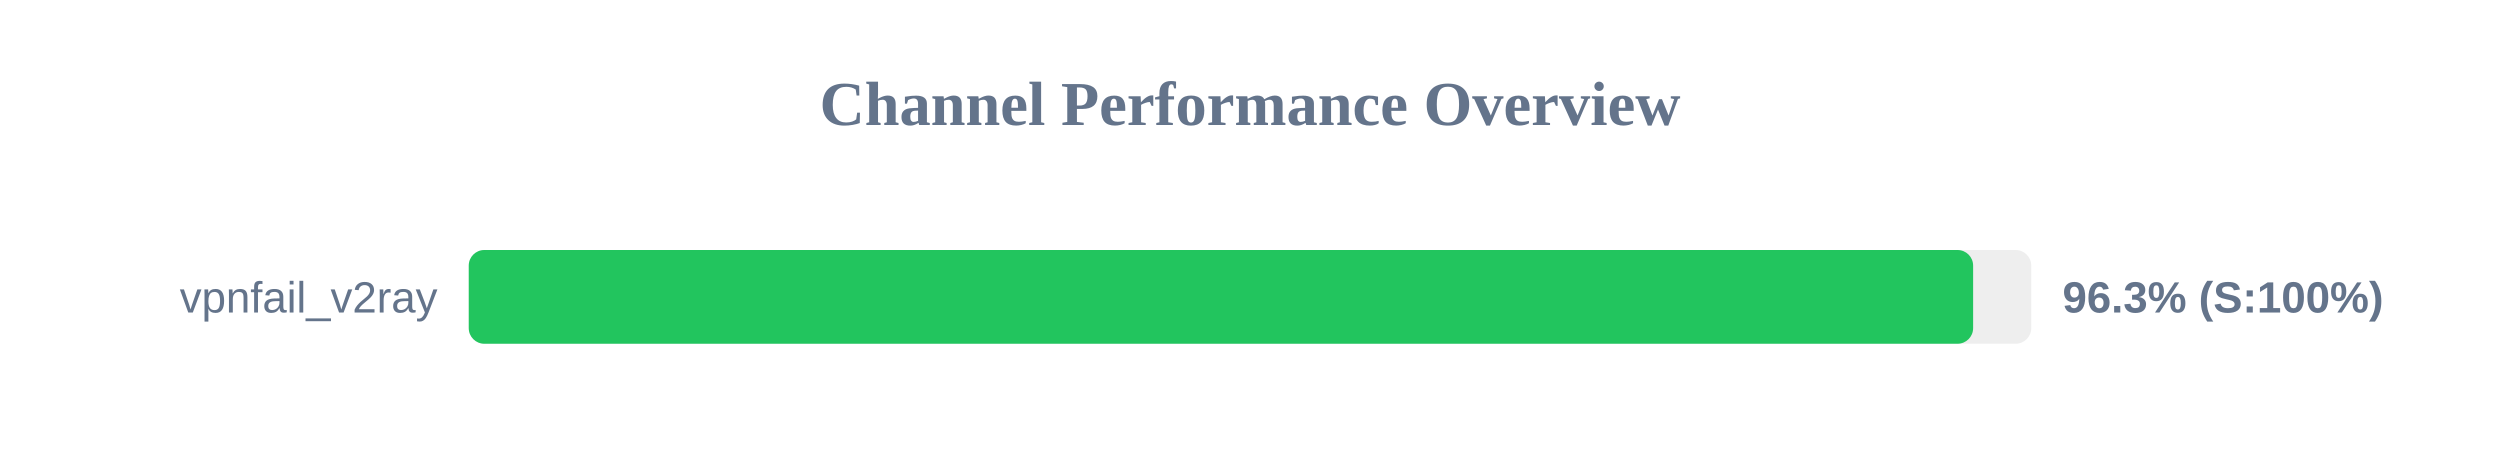
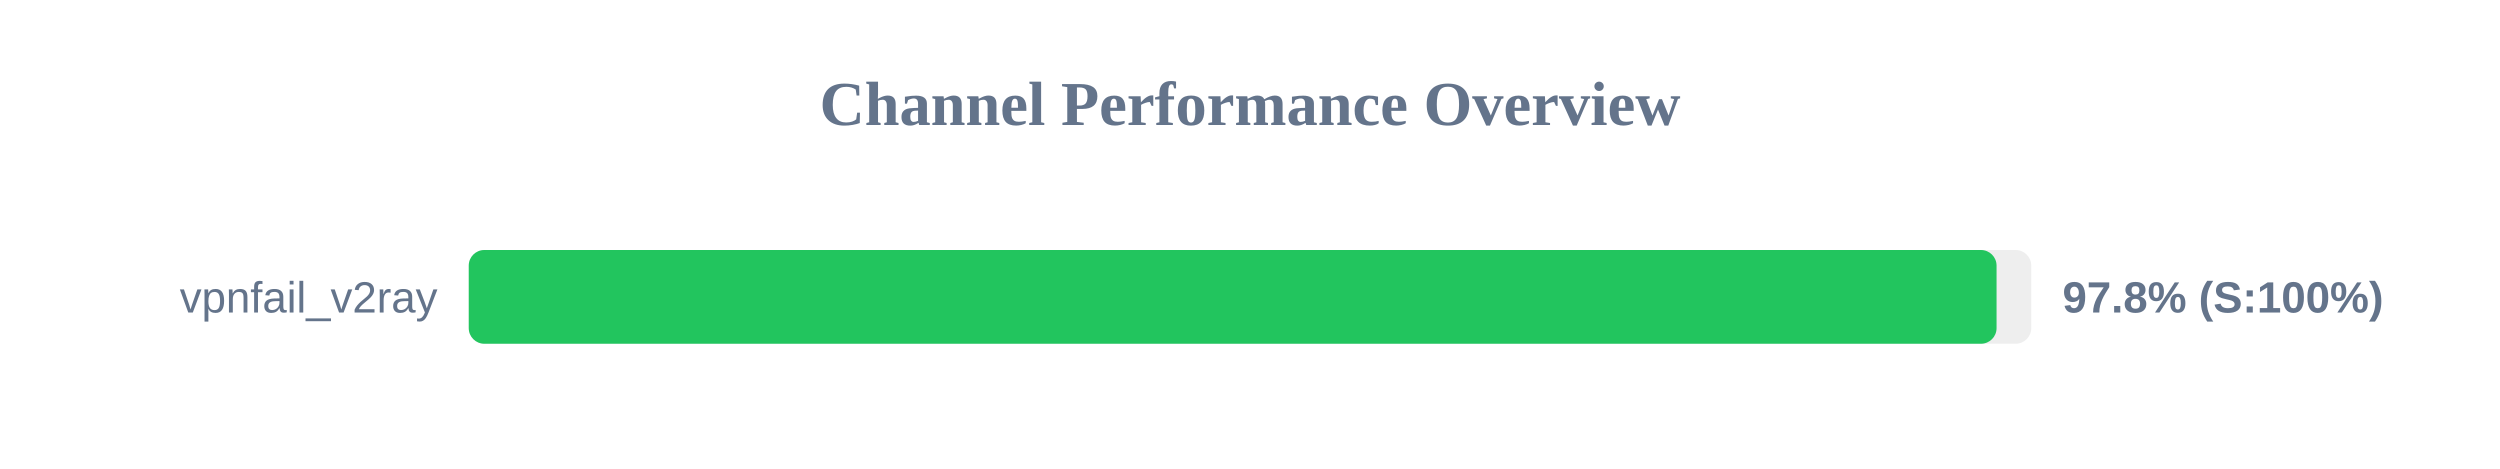
<svg xmlns="http://www.w3.org/2000/svg" width="800" height="150" version="1.1">
  <style>
        .row { font: 14px Arial; fill: #64748b; }
        .score { font: bold 14px Arial; fill: #64748b; }
    </style>
  <text x="400" y="40" text-anchor="middle" font-size="20px" font-weight="bold" fill="#64748b">Channel Performance Overview</text>
  <rect x="150" y="80" width="500" height="30" fill="#eee" rx="5" />
-   <rect x="150" y="80" width="481.4" height="30" fill="#22c55e" rx="5" />
+   <rect x="150" y="80" width="488.9" height="30" fill="#22c55e" rx="5" />
  <text x="140" y="100" text-anchor="end" class="row">vpnfail_v2ray</text>
-   <text x="660" y="100" text-anchor="start" class="score">96.3% (S:100%)</text>
+   <text x="660" y="100" text-anchor="start" class="score">97.8% (S:100%)</text>
</svg>
